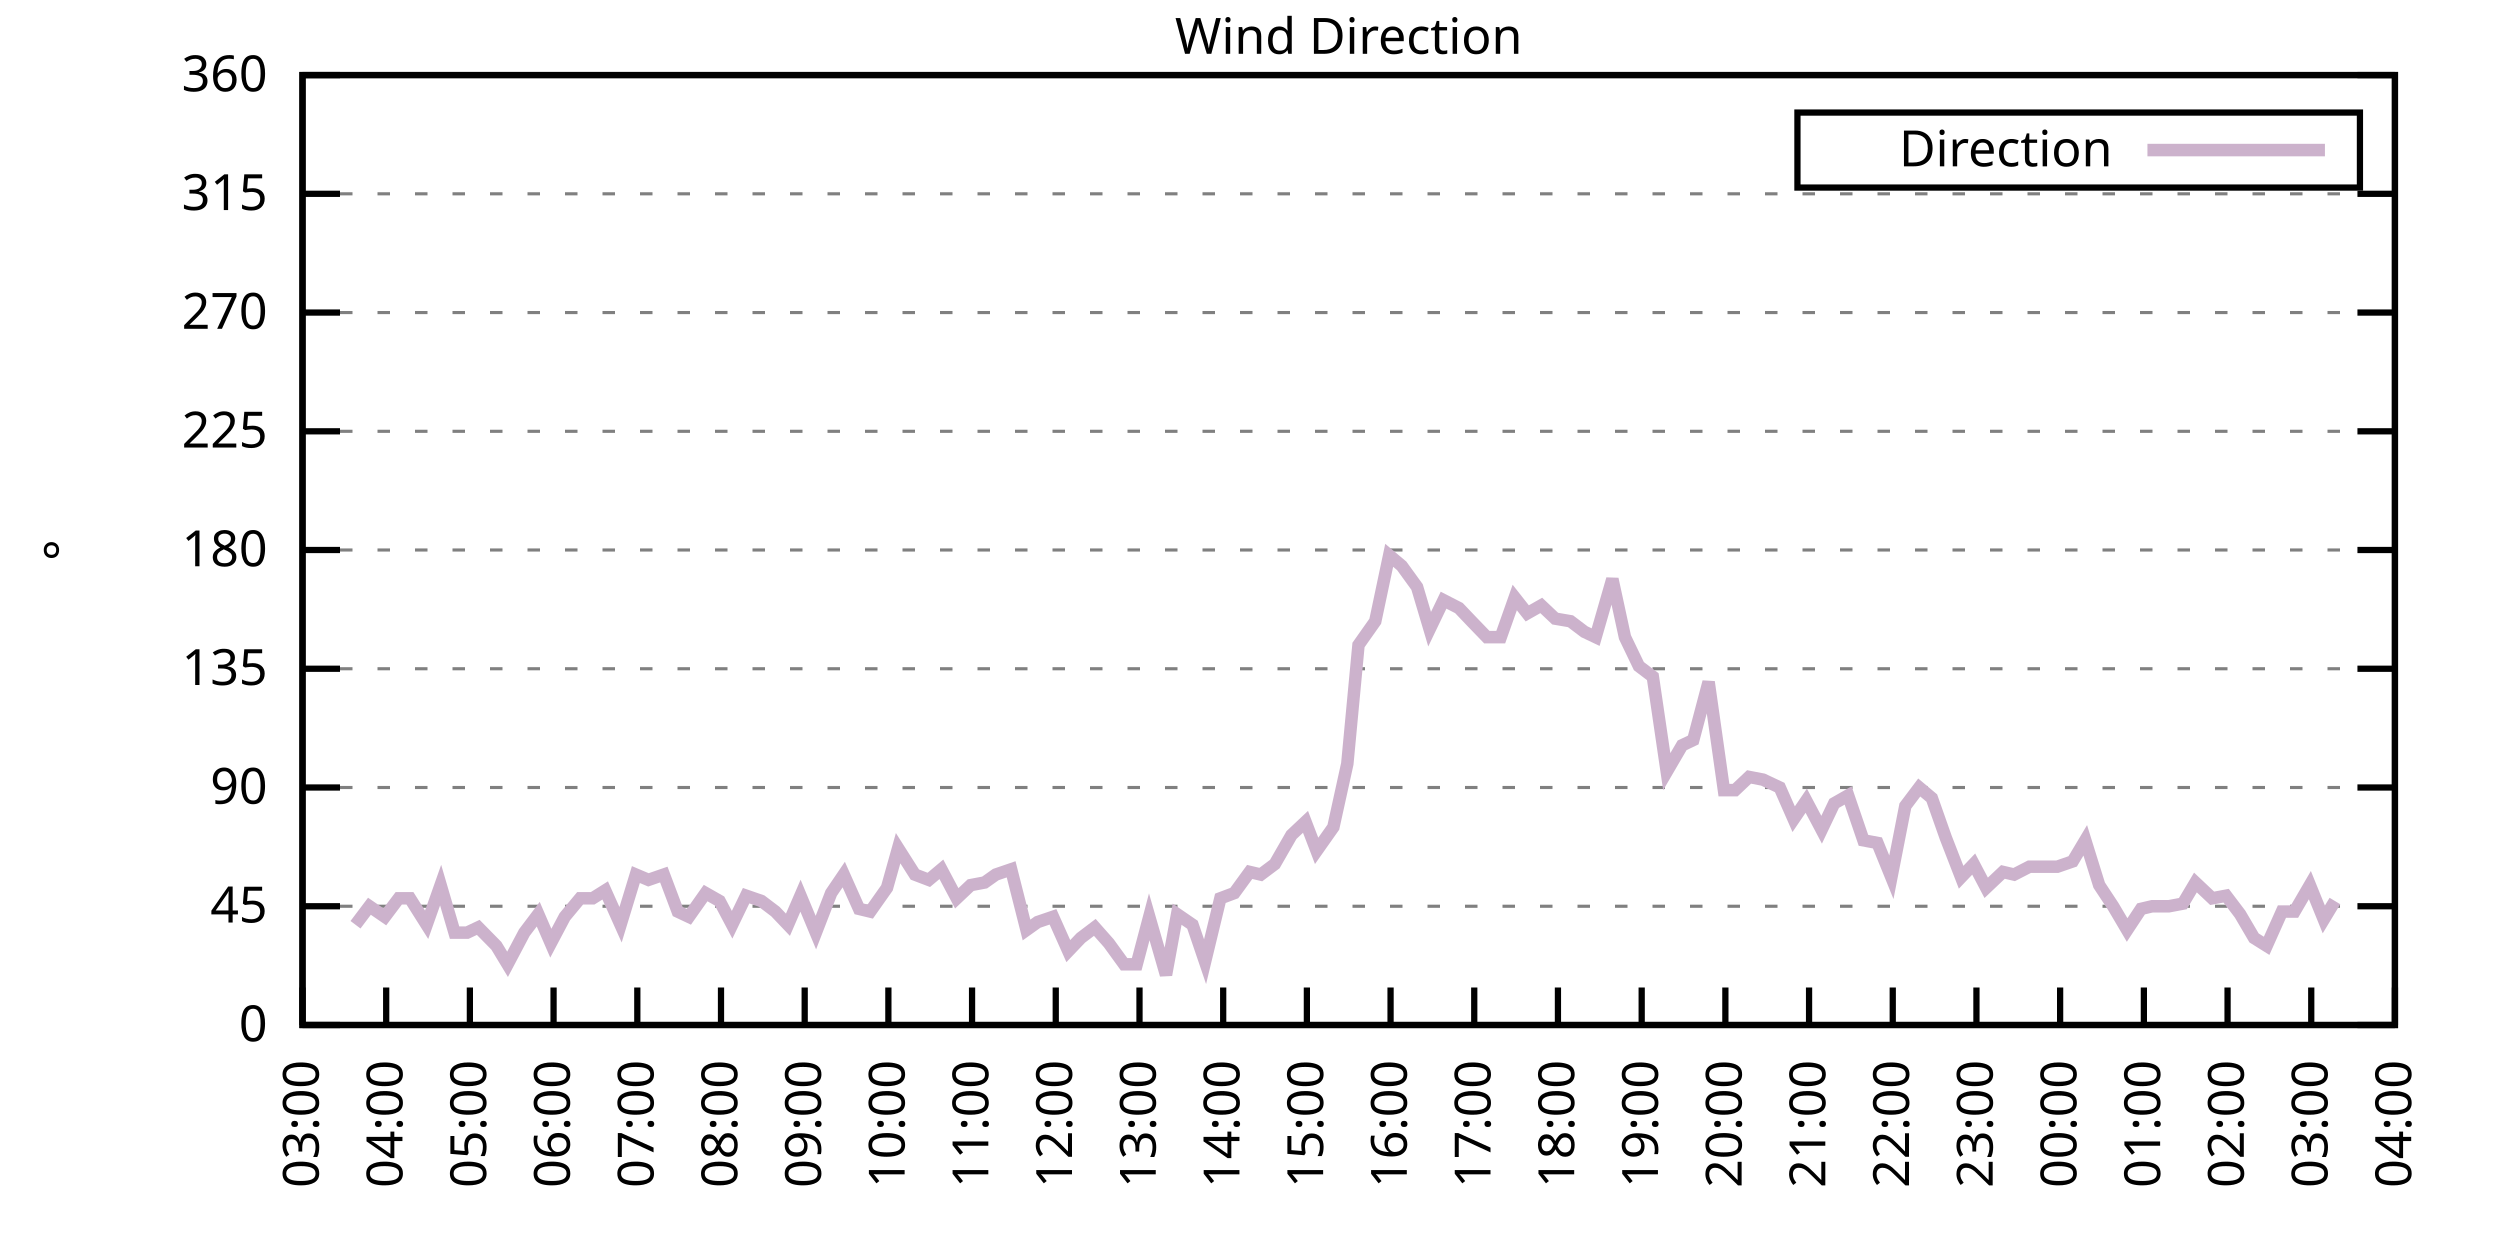
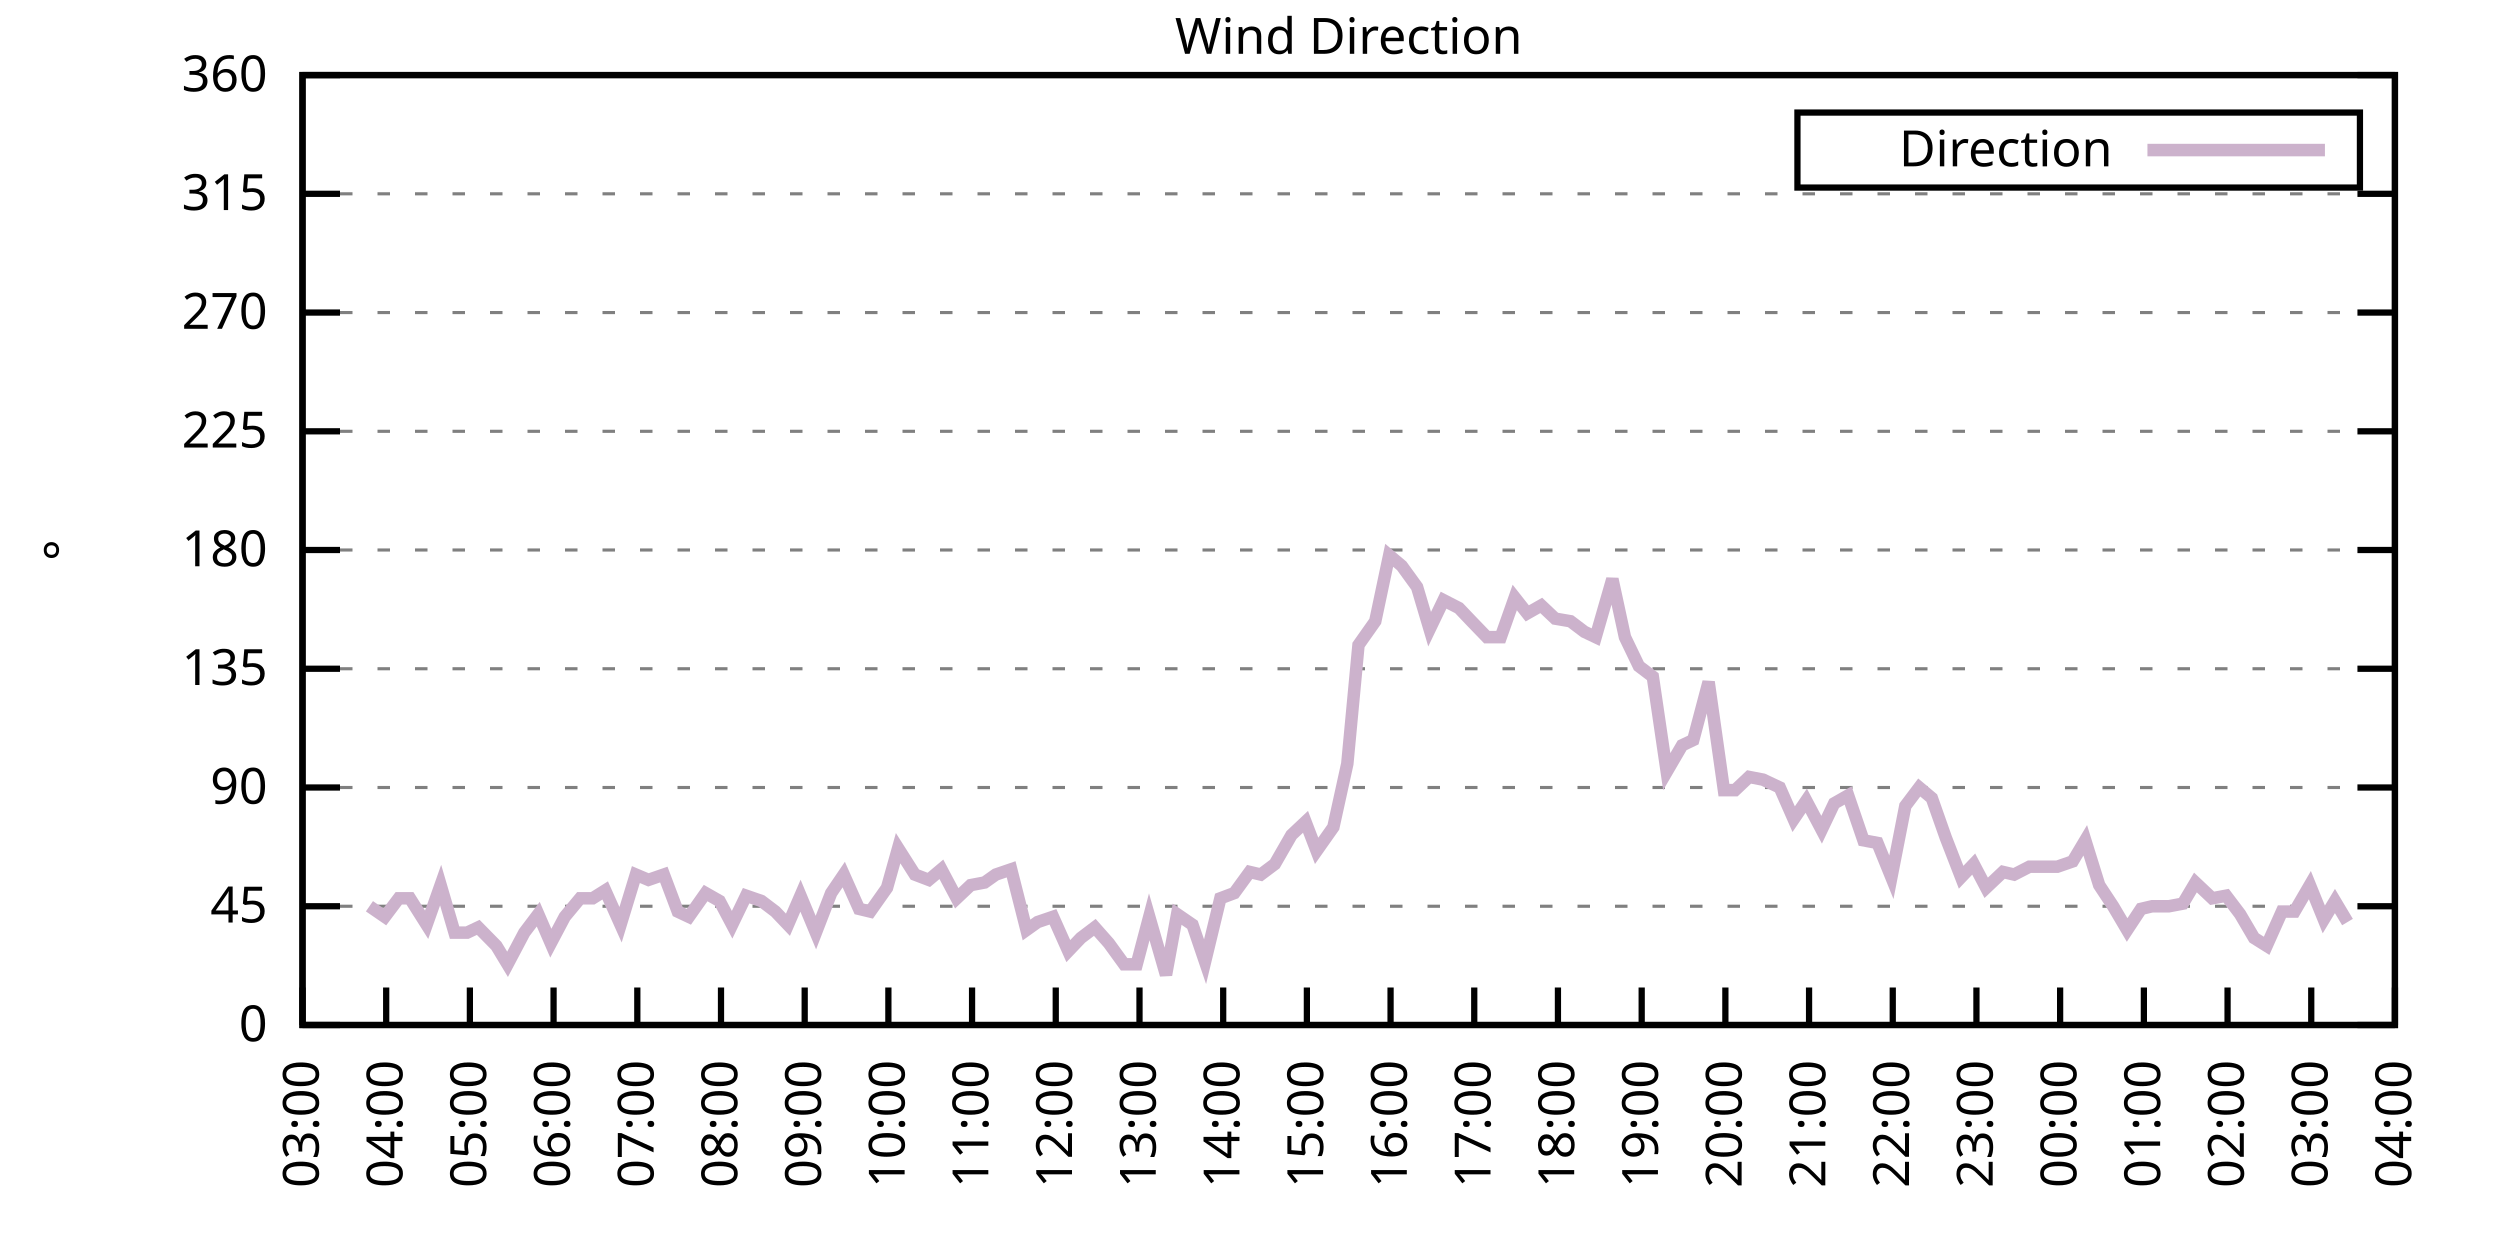
<svg xmlns="http://www.w3.org/2000/svg" xmlns:xlink="http://www.w3.org/1999/xlink" width="400" height="200" viewBox="0 0 400 200">
  <g id="gnuplot_canvas">
    <rect x="0" y="0" width="400" height="200" fill="none" />
    <defs>
      <circle id="gpDot" r="0.5" stroke-width="0.5" stroke="currentColor" />
      <path id="gpPt0" stroke-width="0.333" stroke="currentColor" d="M-1,0 h2 M0,-1 v2" />
      <path id="gpPt1" stroke-width="0.333" stroke="currentColor" d="M-1,-1 L1,1 M1,-1 L-1,1" />
      <path id="gpPt2" stroke-width="0.333" stroke="currentColor" d="M-1,0 L1,0 M0,-1 L0,1 M-1,-1 L1,1 M-1,1 L1,-1" />
      <rect id="gpPt3" stroke-width="0.333" stroke="currentColor" x="-1" y="-1" width="2" height="2" />
      <rect id="gpPt4" stroke-width="0.333" stroke="currentColor" fill="currentColor" x="-1" y="-1" width="2" height="2" />
      <circle id="gpPt5" stroke-width="0.333" stroke="currentColor" cx="0" cy="0" r="1" />
      <use xlink:href="#gpPt5" id="gpPt6" fill="currentColor" stroke="none" />
      <path id="gpPt7" stroke-width="0.333" stroke="currentColor" d="M0,-1.33 L-1.33,0.67 L1.33,0.67 z" />
      <use xlink:href="#gpPt7" id="gpPt8" fill="currentColor" stroke="none" />
      <use xlink:href="#gpPt7" id="gpPt9" stroke="currentColor" transform="rotate(180)" />
      <use xlink:href="#gpPt9" id="gpPt10" fill="currentColor" stroke="none" />
      <use xlink:href="#gpPt3" id="gpPt11" stroke="currentColor" transform="rotate(45)" />
      <use xlink:href="#gpPt11" id="gpPt12" fill="currentColor" stroke="none" />
      <path id="gpPt13" stroke-width="0.333" stroke="currentColor" d="M0,1.330 L1.265,0.411 L0.782,-1.067 L-0.782,-1.076 L-1.265,0.411 z" />
      <use xlink:href="#gpPt13" id="gpPt14" fill="currentColor" stroke="none" />
      <filter id="textbox" filterUnits="objectBoundingBox" x="0" y="0" height="1" width="1">
        <feFlood flood-color="white" flood-opacity="1" result="bgnd" />
        <feComposite in="SourceGraphic" in2="bgnd" operator="atop" />
      </filter>
      <filter id="greybox" filterUnits="objectBoundingBox" x="0" y="0" height="1" width="1">
        <feFlood flood-color="lightgrey" flood-opacity="1" result="grey" />
        <feComposite in="SourceGraphic" in2="grey" operator="atop" />
      </filter>
    </defs>
    <g fill="none" color="white" stroke="currentColor" stroke-width="1.00" stroke-linecap="butt" stroke-linejoin="miter">
</g>
    <g fill="none" color="black" stroke="currentColor" stroke-width="1.00" stroke-linecap="butt" stroke-linejoin="miter">
      <g stroke="none" shape-rendering="crispEdges">
        <polygon fill="rgb(255, 255, 255)" points="48.40,164.00 383.18,164.00 383.18,12.02 48.40,12.02 " />
      </g>
    </g>
    <g fill="none" color="black" stroke="currentColor" stroke-width="1.00" stroke-linecap="butt" stroke-linejoin="miter">
</g>
    <g fill="none" color="black" stroke="black" stroke-width="0.50" stroke-linecap="butt" stroke-linejoin="miter">
</g>
    <g fill="none" color="gray" stroke="currentColor" stroke-width="0.50" stroke-linecap="butt" stroke-linejoin="miter">
      <path stroke="gray" stroke-dasharray="2,4" class="gridline" d="M48.40,164.00 L383.19,164.00  " />
    </g>
    <g fill="none" color="gray" stroke="gray" stroke-width="1.00" stroke-linecap="butt" stroke-linejoin="miter">
</g>
    <g fill="none" color="black" stroke="currentColor" stroke-width="1.00" stroke-linecap="butt" stroke-linejoin="miter">
      <path stroke="black" d="M48.40,164.00 L54.40,164.00 M383.19,164.00 L377.19,164.00  " />
      <g transform="translate(42.80,166.60)" stroke="none" fill="black" font-family="Sans" font-size="8.00" text-anchor="end">
        <text>
          <tspan font-family="Sans"> 0</tspan>
        </text>
      </g>
    </g>
    <g fill="none" color="black" stroke="currentColor" stroke-width="1.00" stroke-linecap="butt" stroke-linejoin="miter">
</g>
    <g fill="none" color="black" stroke="black" stroke-width="0.50" stroke-linecap="butt" stroke-linejoin="miter">
</g>
    <g fill="none" color="gray" stroke="currentColor" stroke-width="0.50" stroke-linecap="butt" stroke-linejoin="miter">
      <path stroke="gray" stroke-dasharray="2,4" class="gridline" d="M48.40,145.00 L383.19,145.00  " />
    </g>
    <g fill="none" color="gray" stroke="gray" stroke-width="1.00" stroke-linecap="butt" stroke-linejoin="miter">
</g>
    <g fill="none" color="black" stroke="currentColor" stroke-width="1.00" stroke-linecap="butt" stroke-linejoin="miter">
      <path stroke="black" d="M48.40,145.00 L54.40,145.00 M383.19,145.00 L377.19,145.00  " />
      <g transform="translate(42.80,147.60)" stroke="none" fill="black" font-family="Sans" font-size="8.00" text-anchor="end">
        <text>
          <tspan font-family="Sans"> 45</tspan>
        </text>
      </g>
    </g>
    <g fill="none" color="black" stroke="currentColor" stroke-width="1.00" stroke-linecap="butt" stroke-linejoin="miter">
</g>
    <g fill="none" color="black" stroke="black" stroke-width="0.50" stroke-linecap="butt" stroke-linejoin="miter">
</g>
    <g fill="none" color="gray" stroke="currentColor" stroke-width="0.50" stroke-linecap="butt" stroke-linejoin="miter">
      <path stroke="gray" stroke-dasharray="2,4" class="gridline" d="M48.40,126.00 L383.19,126.00  " />
    </g>
    <g fill="none" color="gray" stroke="gray" stroke-width="1.00" stroke-linecap="butt" stroke-linejoin="miter">
</g>
    <g fill="none" color="black" stroke="currentColor" stroke-width="1.00" stroke-linecap="butt" stroke-linejoin="miter">
      <path stroke="black" d="M48.40,126.00 L54.40,126.00 M383.19,126.00 L377.19,126.00  " />
      <g transform="translate(42.80,128.60)" stroke="none" fill="black" font-family="Sans" font-size="8.00" text-anchor="end">
        <text>
          <tspan font-family="Sans"> 90</tspan>
        </text>
      </g>
    </g>
    <g fill="none" color="black" stroke="currentColor" stroke-width="1.00" stroke-linecap="butt" stroke-linejoin="miter">
</g>
    <g fill="none" color="black" stroke="black" stroke-width="0.50" stroke-linecap="butt" stroke-linejoin="miter">
</g>
    <g fill="none" color="gray" stroke="currentColor" stroke-width="0.50" stroke-linecap="butt" stroke-linejoin="miter">
      <path stroke="gray" stroke-dasharray="2,4" class="gridline" d="M48.40,107.00 L383.19,107.00  " />
    </g>
    <g fill="none" color="gray" stroke="gray" stroke-width="1.00" stroke-linecap="butt" stroke-linejoin="miter">
</g>
    <g fill="none" color="black" stroke="currentColor" stroke-width="1.00" stroke-linecap="butt" stroke-linejoin="miter">
      <path stroke="black" d="M48.40,107.00 L54.40,107.00 M383.19,107.00 L377.19,107.00  " />
      <g transform="translate(42.80,109.60)" stroke="none" fill="black" font-family="Sans" font-size="8.00" text-anchor="end">
        <text>
          <tspan font-family="Sans"> 135</tspan>
        </text>
      </g>
    </g>
    <g fill="none" color="black" stroke="currentColor" stroke-width="1.00" stroke-linecap="butt" stroke-linejoin="miter">
</g>
    <g fill="none" color="black" stroke="black" stroke-width="0.50" stroke-linecap="butt" stroke-linejoin="miter">
</g>
    <g fill="none" color="gray" stroke="currentColor" stroke-width="0.50" stroke-linecap="butt" stroke-linejoin="miter">
      <path stroke="gray" stroke-dasharray="2,4" class="gridline" d="M48.40,88.00 L383.19,88.00  " />
    </g>
    <g fill="none" color="gray" stroke="gray" stroke-width="1.00" stroke-linecap="butt" stroke-linejoin="miter">
</g>
    <g fill="none" color="black" stroke="currentColor" stroke-width="1.00" stroke-linecap="butt" stroke-linejoin="miter">
      <path stroke="black" d="M48.40,88.00 L54.40,88.00 M383.19,88.00 L377.19,88.00  " />
      <g transform="translate(42.80,90.60)" stroke="none" fill="black" font-family="Sans" font-size="8.00" text-anchor="end">
        <text>
          <tspan font-family="Sans"> 180</tspan>
        </text>
      </g>
    </g>
    <g fill="none" color="black" stroke="currentColor" stroke-width="1.00" stroke-linecap="butt" stroke-linejoin="miter">
</g>
    <g fill="none" color="black" stroke="black" stroke-width="0.50" stroke-linecap="butt" stroke-linejoin="miter">
</g>
    <g fill="none" color="gray" stroke="currentColor" stroke-width="0.50" stroke-linecap="butt" stroke-linejoin="miter">
      <path stroke="gray" stroke-dasharray="2,4" class="gridline" d="M48.40,69.01 L383.19,69.01  " />
    </g>
    <g fill="none" color="gray" stroke="gray" stroke-width="1.00" stroke-linecap="butt" stroke-linejoin="miter">
</g>
    <g fill="none" color="black" stroke="currentColor" stroke-width="1.00" stroke-linecap="butt" stroke-linejoin="miter">
      <path stroke="black" d="M48.40,69.01 L54.40,69.01 M383.19,69.01 L377.19,69.01  " />
      <g transform="translate(42.80,71.61)" stroke="none" fill="black" font-family="Sans" font-size="8.00" text-anchor="end">
        <text>
          <tspan font-family="Sans"> 225</tspan>
        </text>
      </g>
    </g>
    <g fill="none" color="black" stroke="currentColor" stroke-width="1.00" stroke-linecap="butt" stroke-linejoin="miter">
</g>
    <g fill="none" color="black" stroke="black" stroke-width="0.50" stroke-linecap="butt" stroke-linejoin="miter">
</g>
    <g fill="none" color="gray" stroke="currentColor" stroke-width="0.50" stroke-linecap="butt" stroke-linejoin="miter">
      <path stroke="gray" stroke-dasharray="2,4" class="gridline" d="M48.40,50.01 L383.19,50.01  " />
    </g>
    <g fill="none" color="gray" stroke="gray" stroke-width="1.00" stroke-linecap="butt" stroke-linejoin="miter">
</g>
    <g fill="none" color="black" stroke="currentColor" stroke-width="1.00" stroke-linecap="butt" stroke-linejoin="miter">
      <path stroke="black" d="M48.40,50.01 L54.40,50.01 M383.19,50.01 L377.19,50.01  " />
      <g transform="translate(42.80,52.61)" stroke="none" fill="black" font-family="Sans" font-size="8.00" text-anchor="end">
        <text>
          <tspan font-family="Sans"> 270</tspan>
        </text>
      </g>
    </g>
    <g fill="none" color="black" stroke="currentColor" stroke-width="1.00" stroke-linecap="butt" stroke-linejoin="miter">
</g>
    <g fill="none" color="black" stroke="black" stroke-width="0.50" stroke-linecap="butt" stroke-linejoin="miter">
</g>
    <g fill="none" color="gray" stroke="currentColor" stroke-width="0.50" stroke-linecap="butt" stroke-linejoin="miter">
      <path stroke="gray" stroke-dasharray="2,4" class="gridline" d="M48.40,31.01 L383.19,31.01  " />
    </g>
    <g fill="none" color="gray" stroke="gray" stroke-width="1.00" stroke-linecap="butt" stroke-linejoin="miter">
</g>
    <g fill="none" color="black" stroke="currentColor" stroke-width="1.00" stroke-linecap="butt" stroke-linejoin="miter">
      <path stroke="black" d="M48.40,31.01 L54.40,31.01 M383.19,31.01 L377.19,31.01  " />
      <g transform="translate(42.80,33.61)" stroke="none" fill="black" font-family="Sans" font-size="8.00" text-anchor="end">
        <text>
          <tspan font-family="Sans"> 315</tspan>
        </text>
      </g>
    </g>
    <g fill="none" color="black" stroke="currentColor" stroke-width="1.00" stroke-linecap="butt" stroke-linejoin="miter">
</g>
    <g fill="none" color="black" stroke="black" stroke-width="0.50" stroke-linecap="butt" stroke-linejoin="miter">
</g>
    <g fill="none" color="gray" stroke="currentColor" stroke-width="0.50" stroke-linecap="butt" stroke-linejoin="miter">
      <path stroke="gray" stroke-dasharray="2,4" class="gridline" d="M48.40,12.01 L383.19,12.01  " />
    </g>
    <g fill="none" color="gray" stroke="gray" stroke-width="1.00" stroke-linecap="butt" stroke-linejoin="miter">
</g>
    <g fill="none" color="black" stroke="currentColor" stroke-width="1.00" stroke-linecap="butt" stroke-linejoin="miter">
      <path stroke="black" d="M48.40,12.01 L54.40,12.01 M383.19,12.01 L377.19,12.01  " />
      <g transform="translate(42.80,14.61)" stroke="none" fill="black" font-family="Sans" font-size="8.00" text-anchor="end">
        <text>
          <tspan font-family="Sans"> 360</tspan>
        </text>
      </g>
    </g>
    <g fill="none" color="black" stroke="currentColor" stroke-width="1.00" stroke-linecap="butt" stroke-linejoin="miter">
      <path stroke="black" d="M48.40,164.00 L48.40,158.00  " />
      <g transform="translate(51.00,169.60) rotate(270.00)" stroke="none" fill="black" font-family="Sans" font-size="8.00" text-anchor="end">
        <text>
          <tspan font-family="Sans">03:00</tspan>
        </text>
      </g>
    </g>
    <g fill="none" color="black" stroke="currentColor" stroke-width="1.00" stroke-linecap="butt" stroke-linejoin="miter">
      <path stroke="black" d="M61.79,164.00 L61.79,158.00  " />
      <g transform="translate(64.39,169.60) rotate(270.00)" stroke="none" fill="black" font-family="Sans" font-size="8.00" text-anchor="end">
        <text>
          <tspan font-family="Sans">04:00</tspan>
        </text>
      </g>
    </g>
    <g fill="none" color="black" stroke="currentColor" stroke-width="1.00" stroke-linecap="butt" stroke-linejoin="miter">
      <path stroke="black" d="M75.18,164.00 L75.18,158.00  " />
      <g transform="translate(77.78,169.60) rotate(270.00)" stroke="none" fill="black" font-family="Sans" font-size="8.00" text-anchor="end">
        <text>
          <tspan font-family="Sans">05:00</tspan>
        </text>
      </g>
    </g>
    <g fill="none" color="black" stroke="currentColor" stroke-width="1.00" stroke-linecap="butt" stroke-linejoin="miter">
      <path stroke="black" d="M88.57,164.00 L88.57,158.00  " />
      <g transform="translate(91.17,169.60) rotate(270.00)" stroke="none" fill="black" font-family="Sans" font-size="8.00" text-anchor="end">
        <text>
          <tspan font-family="Sans">06:00</tspan>
        </text>
      </g>
    </g>
    <g fill="none" color="black" stroke="currentColor" stroke-width="1.00" stroke-linecap="butt" stroke-linejoin="miter">
      <path stroke="black" d="M101.97,164.00 L101.97,158.00  " />
      <g transform="translate(104.57,169.60) rotate(270.00)" stroke="none" fill="black" font-family="Sans" font-size="8.00" text-anchor="end">
        <text>
          <tspan font-family="Sans">07:00</tspan>
        </text>
      </g>
    </g>
    <g fill="none" color="black" stroke="currentColor" stroke-width="1.00" stroke-linecap="butt" stroke-linejoin="miter">
      <path stroke="black" d="M115.36,164.00 L115.36,158.00  " />
      <g transform="translate(117.96,169.60) rotate(270.00)" stroke="none" fill="black" font-family="Sans" font-size="8.00" text-anchor="end">
        <text>
          <tspan font-family="Sans">08:00</tspan>
        </text>
      </g>
    </g>
    <g fill="none" color="black" stroke="currentColor" stroke-width="1.00" stroke-linecap="butt" stroke-linejoin="miter">
      <path stroke="black" d="M128.75,164.00 L128.75,158.00  " />
      <g transform="translate(131.35,169.60) rotate(270.00)" stroke="none" fill="black" font-family="Sans" font-size="8.00" text-anchor="end">
        <text>
          <tspan font-family="Sans">09:00</tspan>
        </text>
      </g>
    </g>
    <g fill="none" color="black" stroke="currentColor" stroke-width="1.00" stroke-linecap="butt" stroke-linejoin="miter">
      <path stroke="black" d="M142.14,164.00 L142.14,158.00  " />
      <g transform="translate(144.74,169.60) rotate(270.00)" stroke="none" fill="black" font-family="Sans" font-size="8.00" text-anchor="end">
        <text>
          <tspan font-family="Sans">10:00</tspan>
        </text>
      </g>
    </g>
    <g fill="none" color="black" stroke="currentColor" stroke-width="1.00" stroke-linecap="butt" stroke-linejoin="miter">
      <path stroke="black" d="M155.53,164.00 L155.53,158.00  " />
      <g transform="translate(158.13,169.60) rotate(270.00)" stroke="none" fill="black" font-family="Sans" font-size="8.00" text-anchor="end">
        <text>
          <tspan font-family="Sans">11:00</tspan>
        </text>
      </g>
    </g>
    <g fill="none" color="black" stroke="currentColor" stroke-width="1.00" stroke-linecap="butt" stroke-linejoin="miter">
      <path stroke="black" d="M168.92,164.00 L168.92,158.00  " />
      <g transform="translate(171.52,169.60) rotate(270.00)" stroke="none" fill="black" font-family="Sans" font-size="8.00" text-anchor="end">
        <text>
          <tspan font-family="Sans">12:00</tspan>
        </text>
      </g>
    </g>
    <g fill="none" color="black" stroke="currentColor" stroke-width="1.00" stroke-linecap="butt" stroke-linejoin="miter">
      <path stroke="black" d="M182.32,164.00 L182.32,158.00  " />
      <g transform="translate(184.92,169.60) rotate(270.00)" stroke="none" fill="black" font-family="Sans" font-size="8.00" text-anchor="end">
        <text>
          <tspan font-family="Sans">13:00</tspan>
        </text>
      </g>
    </g>
    <g fill="none" color="black" stroke="currentColor" stroke-width="1.00" stroke-linecap="butt" stroke-linejoin="miter">
      <path stroke="black" d="M195.71,164.00 L195.71,158.00  " />
      <g transform="translate(198.31,169.60) rotate(270.00)" stroke="none" fill="black" font-family="Sans" font-size="8.00" text-anchor="end">
        <text>
          <tspan font-family="Sans">14:00</tspan>
        </text>
      </g>
    </g>
    <g fill="none" color="black" stroke="currentColor" stroke-width="1.00" stroke-linecap="butt" stroke-linejoin="miter">
      <path stroke="black" d="M209.10,164.00 L209.10,158.00  " />
      <g transform="translate(211.70,169.60) rotate(270.00)" stroke="none" fill="black" font-family="Sans" font-size="8.00" text-anchor="end">
        <text>
          <tspan font-family="Sans">15:00</tspan>
        </text>
      </g>
    </g>
    <g fill="none" color="black" stroke="currentColor" stroke-width="1.00" stroke-linecap="butt" stroke-linejoin="miter">
      <path stroke="black" d="M222.49,164.00 L222.49,158.00  " />
      <g transform="translate(225.09,169.60) rotate(270.00)" stroke="none" fill="black" font-family="Sans" font-size="8.00" text-anchor="end">
        <text>
          <tspan font-family="Sans">16:00</tspan>
        </text>
      </g>
    </g>
    <g fill="none" color="black" stroke="currentColor" stroke-width="1.00" stroke-linecap="butt" stroke-linejoin="miter">
      <path stroke="black" d="M235.88,164.00 L235.88,158.00  " />
      <g transform="translate(238.48,169.60) rotate(270.00)" stroke="none" fill="black" font-family="Sans" font-size="8.00" text-anchor="end">
        <text>
          <tspan font-family="Sans">17:00</tspan>
        </text>
      </g>
    </g>
    <g fill="none" color="black" stroke="currentColor" stroke-width="1.00" stroke-linecap="butt" stroke-linejoin="miter">
      <path stroke="black" d="M249.27,164.00 L249.27,158.00  " />
      <g transform="translate(251.87,169.60) rotate(270.00)" stroke="none" fill="black" font-family="Sans" font-size="8.00" text-anchor="end">
        <text>
          <tspan font-family="Sans">18:00</tspan>
        </text>
      </g>
    </g>
    <g fill="none" color="black" stroke="currentColor" stroke-width="1.00" stroke-linecap="butt" stroke-linejoin="miter">
      <path stroke="black" d="M262.67,164.00 L262.67,158.00  " />
      <g transform="translate(265.27,169.60) rotate(270.00)" stroke="none" fill="black" font-family="Sans" font-size="8.00" text-anchor="end">
        <text>
          <tspan font-family="Sans">19:00</tspan>
        </text>
      </g>
    </g>
    <g fill="none" color="black" stroke="currentColor" stroke-width="1.00" stroke-linecap="butt" stroke-linejoin="miter">
      <path stroke="black" d="M276.06,164.00 L276.06,158.00  " />
      <g transform="translate(278.66,169.60) rotate(270.00)" stroke="none" fill="black" font-family="Sans" font-size="8.00" text-anchor="end">
        <text>
          <tspan font-family="Sans">20:00</tspan>
        </text>
      </g>
    </g>
    <g fill="none" color="black" stroke="currentColor" stroke-width="1.00" stroke-linecap="butt" stroke-linejoin="miter">
      <path stroke="black" d="M289.45,164.00 L289.45,158.00  " />
      <g transform="translate(292.05,169.60) rotate(270.00)" stroke="none" fill="black" font-family="Sans" font-size="8.00" text-anchor="end">
        <text>
          <tspan font-family="Sans">21:00</tspan>
        </text>
      </g>
    </g>
    <g fill="none" color="black" stroke="currentColor" stroke-width="1.00" stroke-linecap="butt" stroke-linejoin="miter">
      <path stroke="black" d="M302.84,164.00 L302.84,158.00  " />
      <g transform="translate(305.44,169.60) rotate(270.00)" stroke="none" fill="black" font-family="Sans" font-size="8.00" text-anchor="end">
        <text>
          <tspan font-family="Sans">22:00</tspan>
        </text>
      </g>
    </g>
    <g fill="none" color="black" stroke="currentColor" stroke-width="1.00" stroke-linecap="butt" stroke-linejoin="miter">
      <path stroke="black" d="M316.23,164.00 L316.23,158.00  " />
      <g transform="translate(318.83,169.60) rotate(270.00)" stroke="none" fill="black" font-family="Sans" font-size="8.00" text-anchor="end">
        <text>
          <tspan font-family="Sans">23:00</tspan>
        </text>
      </g>
    </g>
    <g fill="none" color="black" stroke="currentColor" stroke-width="1.00" stroke-linecap="butt" stroke-linejoin="miter">
      <path stroke="black" d="M329.62,164.00 L329.62,158.00  " />
      <g transform="translate(332.22,169.60) rotate(270.00)" stroke="none" fill="black" font-family="Sans" font-size="8.00" text-anchor="end">
        <text>
          <tspan font-family="Sans">00:00</tspan>
        </text>
      </g>
    </g>
    <g fill="none" color="black" stroke="currentColor" stroke-width="1.00" stroke-linecap="butt" stroke-linejoin="miter">
      <path stroke="black" d="M343.02,164.00 L343.02,158.00  " />
      <g transform="translate(345.62,169.60) rotate(270.00)" stroke="none" fill="black" font-family="Sans" font-size="8.00" text-anchor="end">
        <text>
          <tspan font-family="Sans">01:00</tspan>
        </text>
      </g>
    </g>
    <g fill="none" color="black" stroke="currentColor" stroke-width="1.00" stroke-linecap="butt" stroke-linejoin="miter">
      <path stroke="black" d="M356.41,164.00 L356.41,158.00  " />
      <g transform="translate(359.01,169.60) rotate(270.00)" stroke="none" fill="black" font-family="Sans" font-size="8.00" text-anchor="end">
        <text>
          <tspan font-family="Sans">02:00</tspan>
        </text>
      </g>
    </g>
    <g fill="none" color="black" stroke="currentColor" stroke-width="1.00" stroke-linecap="butt" stroke-linejoin="miter">
      <path stroke="black" d="M369.80,164.00 L369.80,158.00  " />
      <g transform="translate(372.40,169.60) rotate(270.00)" stroke="none" fill="black" font-family="Sans" font-size="8.00" text-anchor="end">
        <text>
          <tspan font-family="Sans">03:00</tspan>
        </text>
      </g>
    </g>
    <g fill="none" color="black" stroke="currentColor" stroke-width="1.00" stroke-linecap="butt" stroke-linejoin="miter">
      <path stroke="black" d="M383.19,164.00 L383.19,158.00  " />
      <g transform="translate(385.79,169.60) rotate(270.00)" stroke="none" fill="black" font-family="Sans" font-size="8.00" text-anchor="end">
        <text>
          <tspan font-family="Sans">04:00</tspan>
        </text>
      </g>
    </g>
    <g fill="none" color="black" stroke="currentColor" stroke-width="1.00" stroke-linecap="butt" stroke-linejoin="miter">
</g>
    <g fill="none" color="black" stroke="currentColor" stroke-width="1.00" stroke-linecap="butt" stroke-linejoin="miter">
      <path stroke="black" d="M48.40,12.01 L48.40,164.00 L383.19,164.00 L383.19,12.01 L48.40,12.01 Z  " />
    </g>
    <g fill="none" color="black" stroke="currentColor" stroke-width="1.00" stroke-linecap="butt" stroke-linejoin="miter">
</g>
    <g fill="none" color="black" stroke="currentColor" stroke-width="1.00" stroke-linecap="butt" stroke-linejoin="miter">
      <path stroke="black" d="M287.59,30.01 L287.59,18.01 L377.59,18.01 L377.59,30.01 L287.59,30.01 Z  " />
    </g>
    <g id="Wind_direction_plot_1">
      <g fill="none" color="white" stroke="black" stroke-width="2.00" stroke-linecap="butt" stroke-linejoin="miter">
</g>
      <g fill="none" color="black" stroke="currentColor" stroke-width="2.00" stroke-linecap="butt" stroke-linejoin="miter">
        <g transform="translate(337.99,26.61)" stroke="none" fill="black" font-family="Sans" font-size="8.00" text-anchor="end">
          <text>
            <tspan font-family="Sans">Direction</tspan>
          </text>
        </g>
      </g>
      <g fill="none" color="black" stroke="currentColor" stroke-width="2.00" stroke-linecap="butt" stroke-linejoin="miter">
-         <path stroke="rgb(204, 178, 204)" d="M343.59,24.01 L371.99,24.01 M56.88,147.96 L59.11,145.00 L61.57,146.69 L63.80,143.73 L65.59,143.73 L68.26,147.96   L70.50,141.62 L72.73,149.22 L74.74,149.22 L76.52,148.38 L79.42,151.33 L81.21,154.29 L83.89,149.22 L86.12,146.27   L88.13,150.91 L90.36,146.69 L92.82,143.73 L94.82,143.73 L96.83,142.47 L99.29,147.96 L101.74,139.93 L103.75,140.78   L106.21,139.93 L108.44,145.85 L110.22,146.69 L112.90,142.89 L115.13,144.16 L117.14,147.96 L119.38,143.31 L121.83,144.16   L124.06,145.85 L126.07,147.96 L128.08,143.31 L130.54,149.22 L132.99,142.89 L135.00,139.93 L137.45,145.42 L139.24,145.85   L141.92,142.05 L143.70,135.71 L146.38,139.93 L148.61,140.78 L150.62,139.09 L153.08,143.73 L155.31,141.62 L157.54,141.20   L159.33,139.93 L161.78,139.09 L164.24,148.80 L166.02,147.53 L168.48,146.69 L170.93,152.18 L172.94,150.07 L175.17,148.38   L177.41,150.91 L179.86,154.29 L181.87,154.29 L183.88,146.69 L186.56,155.98 L188.34,146.27 L190.80,147.96 L192.81,153.87   L195.26,143.73 L197.49,142.89 L199.95,139.51 L201.73,139.93 L203.97,138.25 L206.64,133.60 L208.88,131.49 L210.66,136.14   L213.34,132.34 L215.57,122.20 L217.36,103.20 L220.04,99.40 L222.27,88.85 L224.28,90.54 L226.73,93.92 L228.74,100.67   L230.97,96.03 L233.43,97.29 L235.44,99.40 L237.89,101.94 L240.12,101.94 L242.36,95.60 L244.36,98.14 L246.60,96.87   L248.83,98.98 L251.28,99.40 L253.51,101.09 L255.30,101.94 L257.98,92.65 L259.99,101.94 L262.22,106.58 L264.45,108.27   L266.68,123.47 L269.14,119.25 L270.92,118.40 L273.38,109.11 L275.83,126.42 L277.62,126.42 L279.85,124.31 L282.08,124.74   L284.76,126.00 L286.99,131.07 L289.00,128.11 L291.46,132.76 L293.47,128.54 L295.70,127.27 L298.15,134.45 L300.39,134.87   L302.62,140.36 L304.85,128.96 L307.08,126.00 L309.09,127.69 L311.32,134.02 L313.78,140.36 L315.79,138.25 L317.79,142.05   L320.47,139.51 L322.26,139.93 L324.71,138.67 L326.72,138.67 L329.18,138.67 L331.63,137.82 L333.64,134.45 L335.87,141.62   L338.10,145.00 L340.34,148.80 L342.57,145.42 L344.35,145.00 L347.03,145.00 L349.26,144.58 L351.27,141.20 L353.95,143.73   L356.18,143.31 L358.42,146.27 L360.65,150.07 L362.66,151.33 L365.11,145.85 L367.12,145.85 L369.58,141.62 L371.81,147.11   L373.59,144.16  " />
+         <path stroke="rgb(204, 178, 204)" d="M343.59,24.01 L371.99,24.01 M59.11,145.00 L61.57,146.69 L63.80,143.73 L65.59,143.73 L68.26,147.96 L70.50,141.62   L72.73,149.22 L74.74,149.22 L76.52,148.38 L79.42,151.33 L81.21,154.29 L83.89,149.22 L86.12,146.27 L88.13,150.91   L90.36,146.69 L92.82,143.73 L94.82,143.73 L96.83,142.47 L99.29,147.96 L101.74,139.93 L103.75,140.78 L106.21,139.93   L108.44,145.85 L110.22,146.69 L112.90,142.89 L115.13,144.16 L117.14,147.96 L119.38,143.31 L121.83,144.16 L124.06,145.85   L126.07,147.96 L128.08,143.31 L130.54,149.22 L132.99,142.89 L135.00,139.93 L137.45,145.42 L139.24,145.85 L141.92,142.05   L143.70,135.71 L146.38,139.93 L148.61,140.78 L150.62,139.09 L153.08,143.73 L155.31,141.62 L157.54,141.20 L159.33,139.93   L161.78,139.09 L164.24,148.80 L166.02,147.53 L168.48,146.69 L170.93,152.18 L172.94,150.07 L175.17,148.38 L177.41,150.91   L179.86,154.29 L181.87,154.29 L183.88,146.69 L186.56,155.98 L188.34,146.27 L190.80,147.96 L192.81,153.87 L195.26,143.73   L197.49,142.89 L199.95,139.51 L201.73,139.93 L203.97,138.25 L206.64,133.60 L208.88,131.49 L210.66,136.14 L213.34,132.34   L215.57,122.20 L217.36,103.20 L220.04,99.40 L222.27,88.85 L224.28,90.54 L226.73,93.92 L228.74,100.67 L230.97,96.03   L233.43,97.29 L235.44,99.40 L237.89,101.94 L240.12,101.94 L242.36,95.60 L244.36,98.14 L246.60,96.87 L248.83,98.98   L251.28,99.40 L253.51,101.09 L255.30,101.94 L257.98,92.65 L259.99,101.94 L262.22,106.58 L264.45,108.27 L266.68,123.47   L269.14,119.25 L270.92,118.40 L273.38,109.11 L275.83,126.42 L277.62,126.42 L279.85,124.31 L282.08,124.74 L284.76,126.00   L286.99,131.07 L289.00,128.11 L291.46,132.76 L293.47,128.54 L295.70,127.27 L298.15,134.45 L300.39,134.87 L302.62,140.36   L304.85,128.96 L307.08,126.00 L309.09,127.69 L311.32,134.02 L313.78,140.36 L315.79,138.25 L317.79,142.05 L320.47,139.51   L322.26,139.93 L324.71,138.67 L326.72,138.67 L329.18,138.67 L331.63,137.82 L333.64,134.45 L335.87,141.62 L338.10,145.00   L340.34,148.80 L342.57,145.42 L344.35,145.00 L347.03,145.00 L349.26,144.58 L351.27,141.20 L353.95,143.73 L356.18,143.31   L358.42,146.27 L360.65,150.07 L362.66,151.33 L365.11,145.85 L367.12,145.85 L369.58,141.62 L371.81,147.11 L373.59,144.16   L375.60,147.53  " />
      </g>
    </g>
    <g fill="none" color="black" stroke="currentColor" stroke-width="2.00" stroke-linecap="butt" stroke-linejoin="miter">
</g>
    <g fill="none" color="black" stroke="black" stroke-width="1.00" stroke-linecap="butt" stroke-linejoin="miter">
</g>
    <g fill="none" color="black" stroke="currentColor" stroke-width="1.00" stroke-linecap="butt" stroke-linejoin="miter">
      <path stroke="black" d="M48.40,12.01 L48.40,164.00 L383.19,164.00 L383.19,12.01 L48.40,12.01 Z  " />
      <g transform="translate(12.80,88.01) rotate(270.00)" stroke="none" fill="black" font-family="Sans" font-size="8.00" text-anchor="middle">
        <text>
          <tspan font-family="Sans">°</tspan>
        </text>
      </g>
    </g>
    <g fill="none" color="black" stroke="currentColor" stroke-width="1.00" stroke-linecap="butt" stroke-linejoin="miter">
</g>
    <g fill="none" color="black" stroke="currentColor" stroke-width="1.00" stroke-linecap="butt" stroke-linejoin="miter">
      <g transform="translate(215.79,8.61)" stroke="none" fill="black" font-family="Sans" font-size="8.00" text-anchor="middle">
        <text>
          <tspan font-family="Sans">Wind Direction</tspan>
        </text>
      </g>
    </g>
    <g fill="none" color="black" stroke="currentColor" stroke-width="1.00" stroke-linecap="butt" stroke-linejoin="miter">
</g>
  </g>
</svg>
